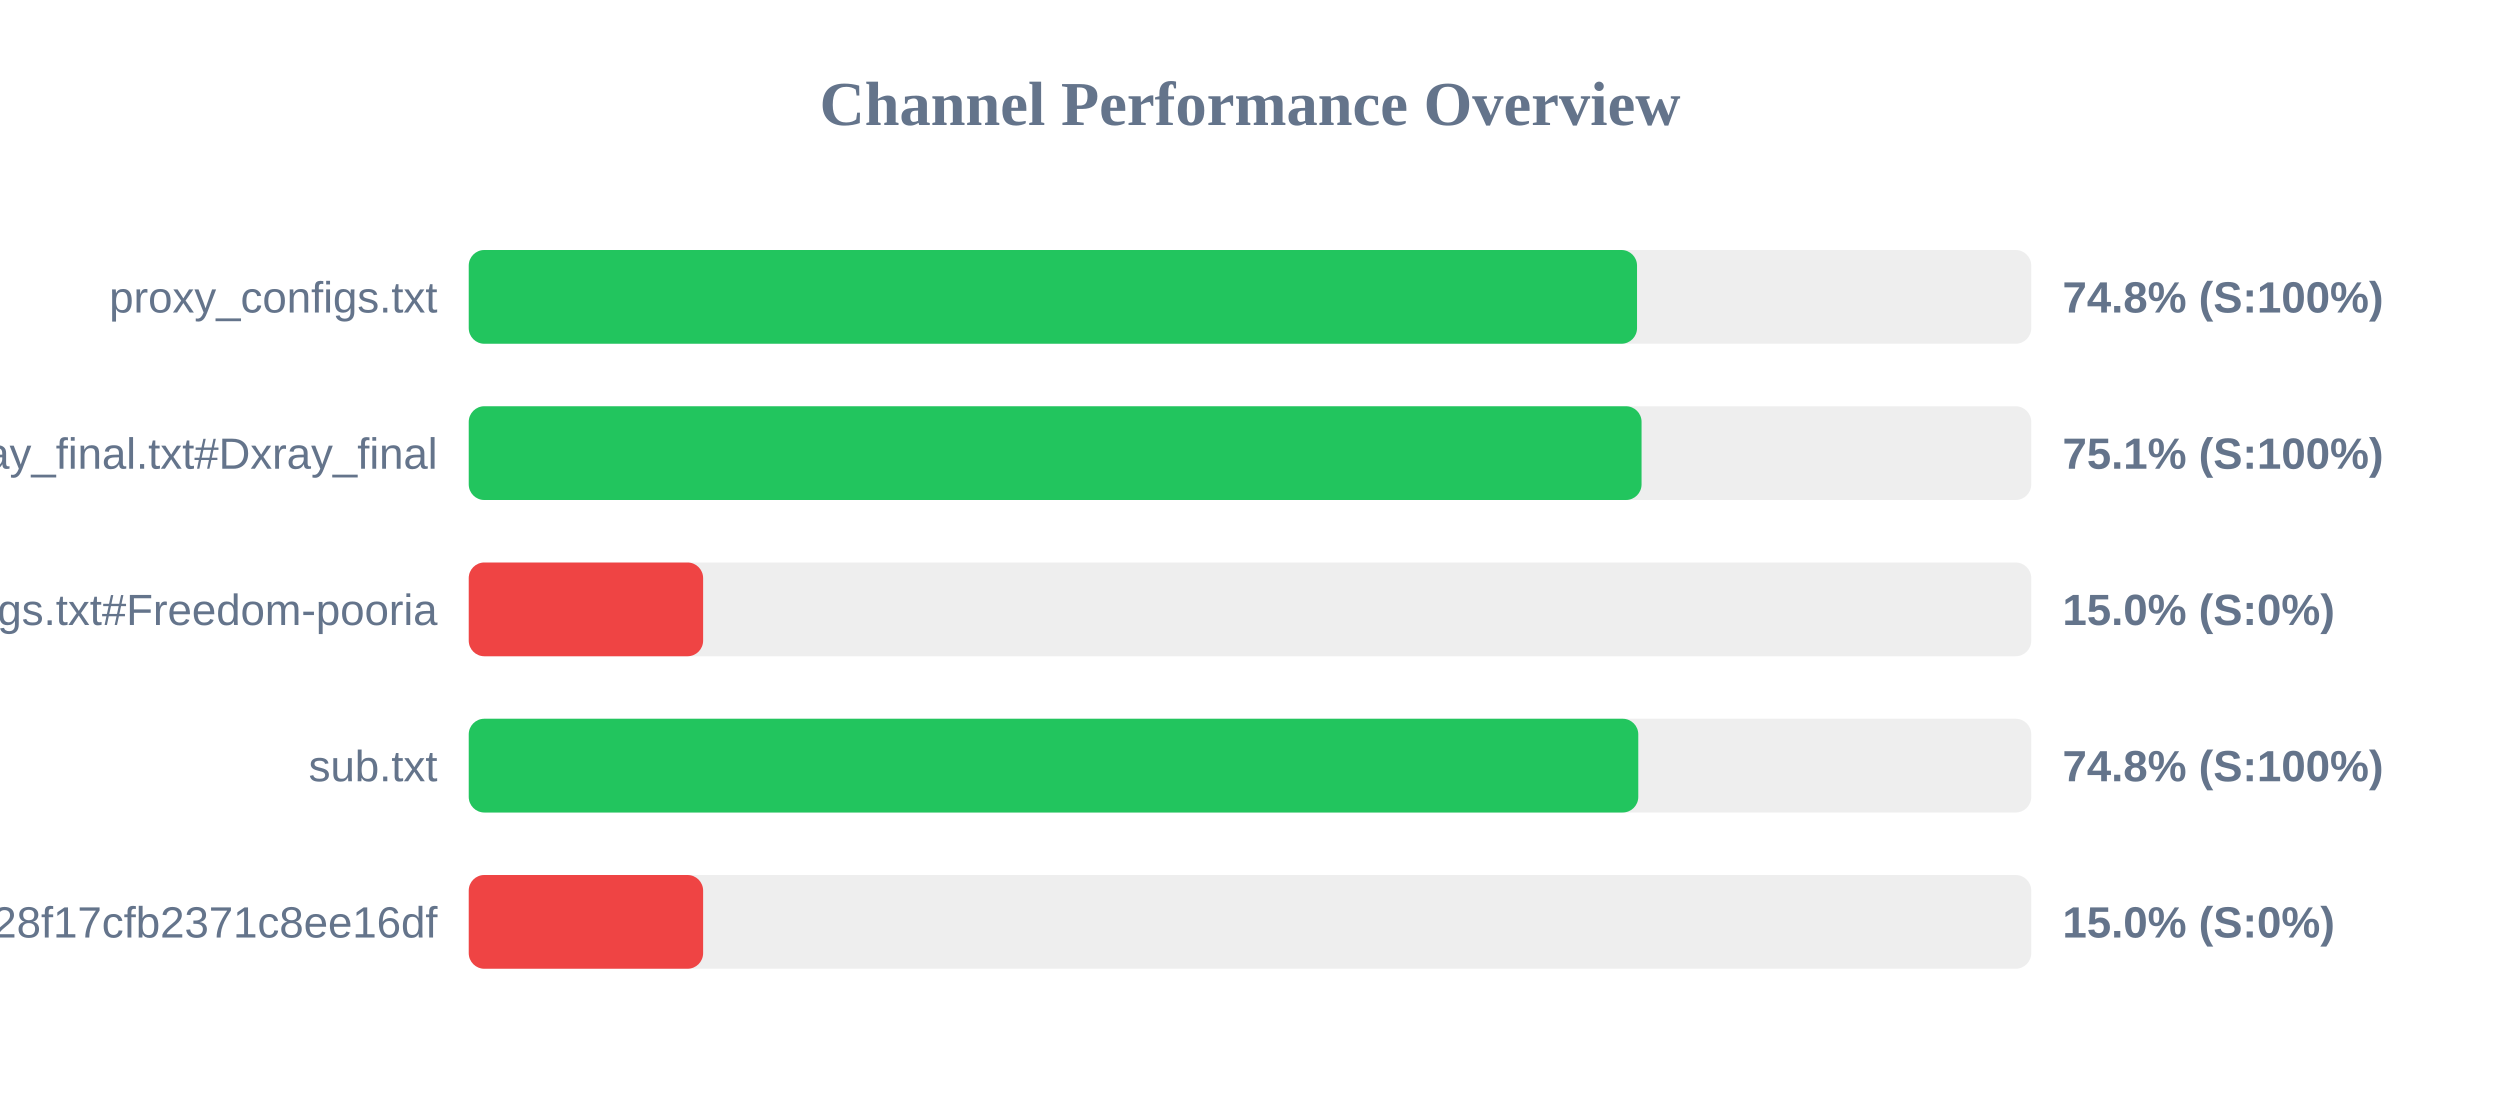
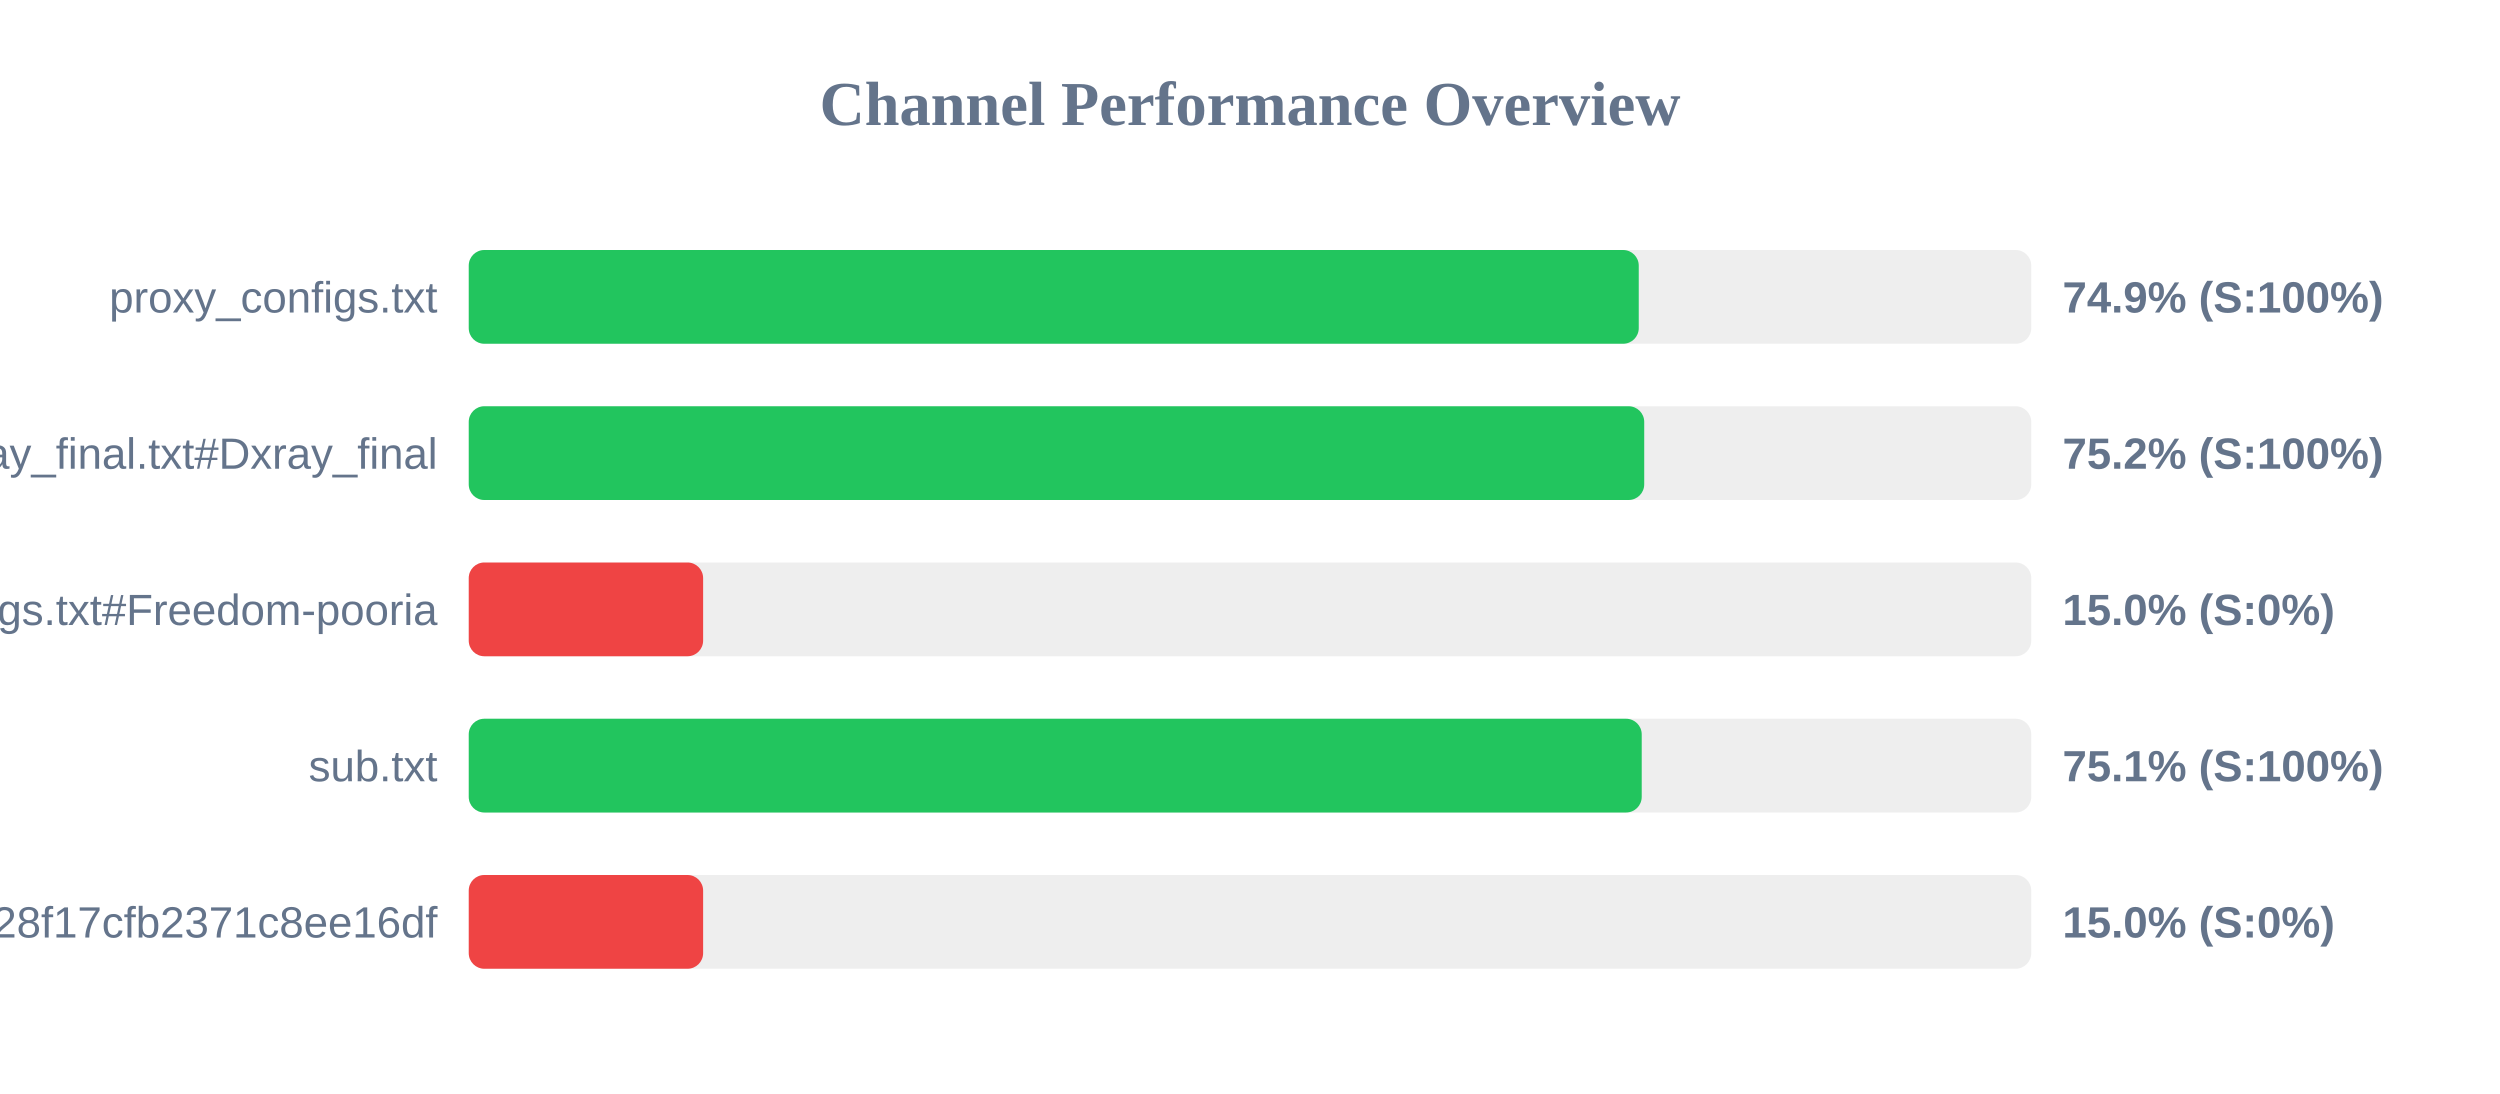
<svg xmlns="http://www.w3.org/2000/svg" width="800" height="350" version="1.1">
  <style>
        .row { font: 14px Arial; fill: #64748b; }
        .score { font: bold 14px Arial; fill: #64748b; }
    </style>
  <text x="400" y="40" text-anchor="middle" font-size="20px" font-weight="bold" fill="#64748b">Channel Performance Overview</text>
  <rect x="150" y="80" width="500" height="30" fill="#eee" rx="5" />
-   <rect x="150" y="80" width="373.85" height="30" fill="#22c55e" rx="5" />
+   <rect x="150" y="80" width="374.4" height="30" fill="#22c55e" rx="5" />
  <text x="140" y="100" text-anchor="end" class="row">proxy_configs.txt</text>
-   <text x="660" y="100" text-anchor="start" class="score">74.8% (S:100%)</text>
+   <text x="660" y="100" text-anchor="start" class="score">74.9% (S:100%)</text>
  <rect x="150" y="130" width="500" height="30" fill="#eee" rx="5" />
-   <rect x="150" y="130" width="375.3" height="30" fill="#22c55e" rx="5" />
+   <rect x="150" y="130" width="376.15" height="30" fill="#22c55e" rx="5" />
  <text x="140" y="150" text-anchor="end" class="row">xray_final.txt#Dxray_final</text>
-   <text x="660" y="150" text-anchor="start" class="score">75.1% (S:100%)</text>
+   <text x="660" y="150" text-anchor="start" class="score">75.2% (S:100%)</text>
  <rect x="150" y="180" width="500" height="30" fill="#eee" rx="5" />
  <rect x="150" y="180" width="75.0" height="30" fill="#ef4444" rx="5" />
  <text x="140" y="200" text-anchor="end" class="row">v2ray_configs.txt#Freedom-pooria</text>
  <text x="660" y="200" text-anchor="start" class="score">15.0% (S:0%)</text>
  <rect x="150" y="230" width="500" height="30" fill="#eee" rx="5" />
-   <rect x="150" y="230" width="374.25" height="30" fill="#22c55e" rx="5" />
+   <rect x="150" y="230" width="375.35" height="30" fill="#22c55e" rx="5" />
  <text x="140" y="250" text-anchor="end" class="row">sub.txt</text>
-   <text x="660" y="250" text-anchor="start" class="score">74.8% (S:100%)</text>
+   <text x="660" y="250" text-anchor="start" class="score">75.1% (S:100%)</text>
  <rect x="150" y="280" width="500" height="30" fill="#eee" rx="5" />
  <rect x="150" y="280" width="75.0" height="30" fill="#ef4444" rx="5" />
  <text x="140" y="300" text-anchor="end" class="row">?token=fedfed7b41b828f17cfb2371c8ee16df</text>
  <text x="660" y="300" text-anchor="start" class="score">15.0% (S:0%)</text>
</svg>
